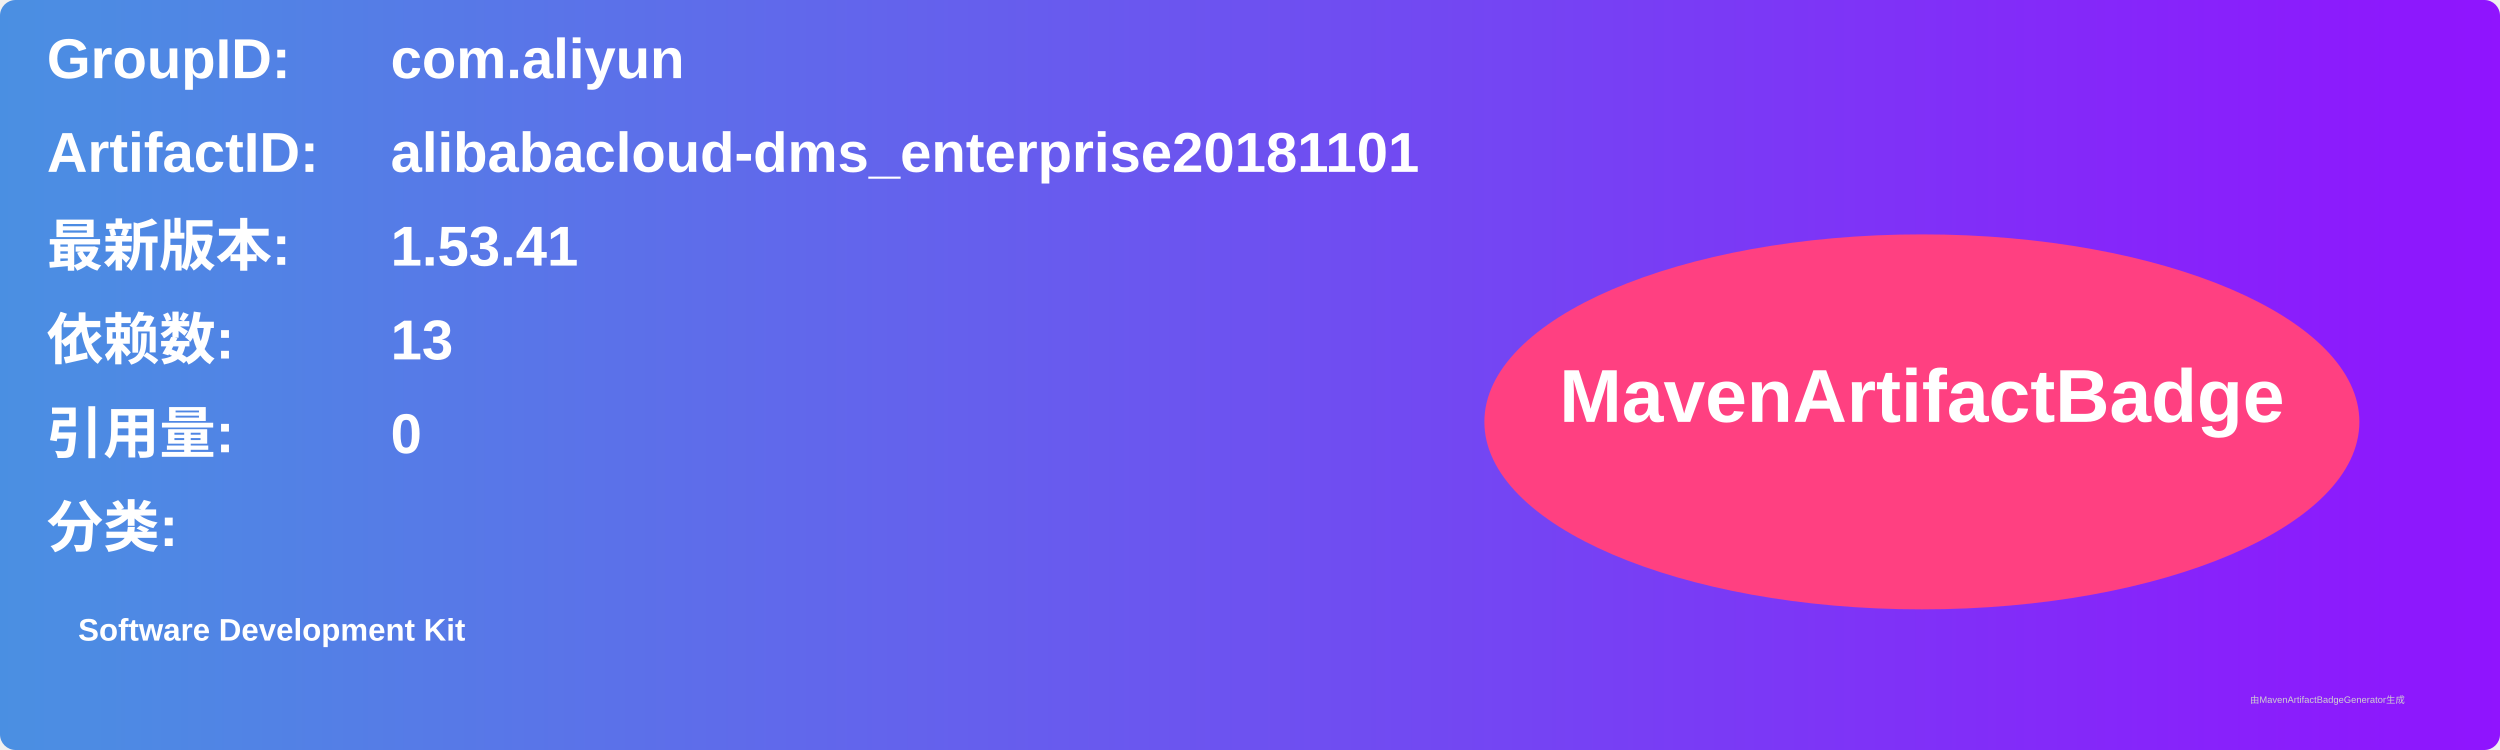
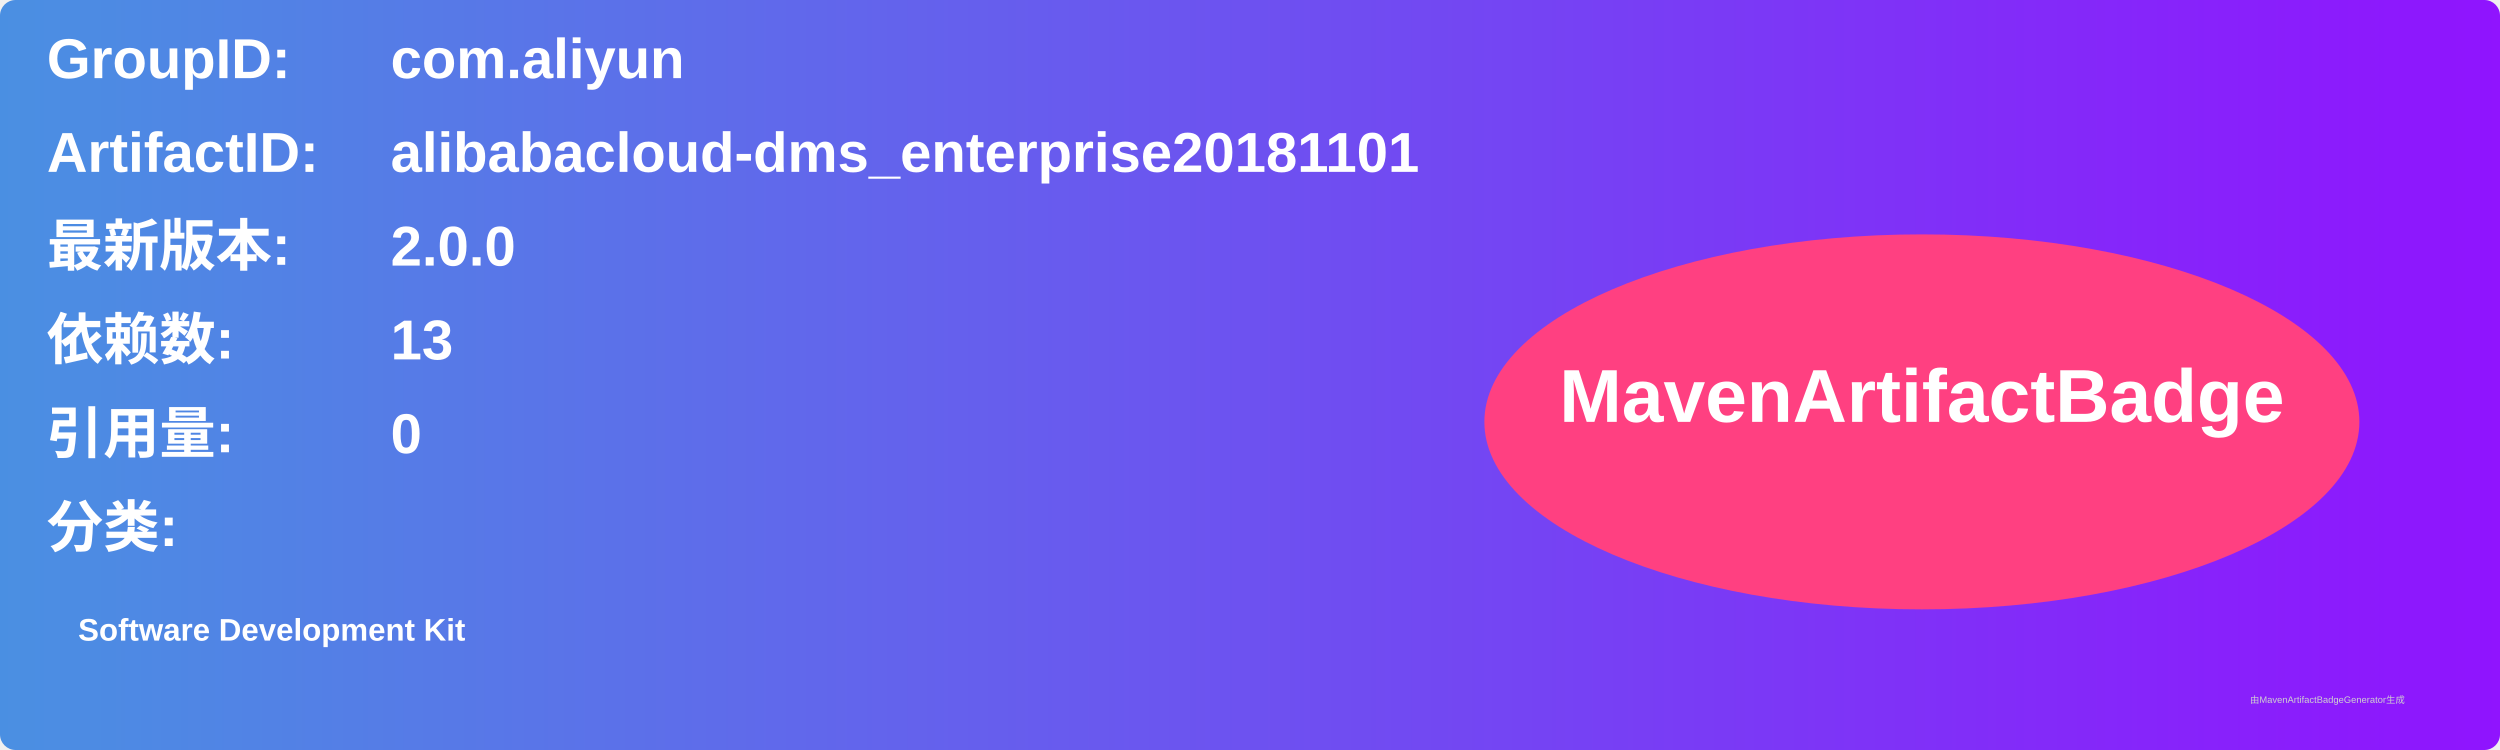
<svg xmlns="http://www.w3.org/2000/svg" width="800" height="240" viewBox="0 0 800 240">
  <linearGradient id="grad" x1="0%" y1="0%" x2="100%" y2="0%">
    <stop offset="0%" stop-color="#4a90e2" />
    <stop offset="100%" stop-color="#9013fe" />
  </linearGradient>
  <rect width="100%" height="100%" rx="5" ry="5" fill="url(#grad)" />
  <g transform="translate(15, 15)">
    <text x="0" y="10" font-family="Arial" font-size="18" fill="white" font-weight="bold" width="260">GroupID:</text>
    <text x="110" y="10" font-family="Arial" font-size="18" fill="white" font-weight="bold" width="460">com.aliyun</text>
    <text x="0" y="40" font-family="Arial" font-size="18" fill="white" font-weight="bold" width="260">ArtifactID:</text>
    <text x="110" y="40" font-family="Arial" font-size="18" fill="white" font-weight="bold" width="460">alibabacloud-dms_enterprise20181101</text>
    <text x="0" y="70" font-family="Arial" font-size="18" fill="white" font-weight="bold">最新版本:</text>
    <text x="110" y="70" font-family="Arial" font-size="18" fill="white" font-weight="bold">
-       <tspan font-weight="bold">1.53.41</tspan>
+       <tspan font-weight="bold">2.0.0</tspan>
    </text>
    <text x="0" y="100" font-family="Arial" font-size="18" fill="white" font-weight="bold">依赖数: </text>
    <text x="110" y="100" font-family="Arial" font-size="18" fill="white">
      <tspan font-weight="bold">13</tspan>
    </text>
    <text x="0" y="130" font-family="Arial" font-size="18" fill="white" font-weight="bold">引用量: </text>
    <text x="110" y="130" font-family="Arial" font-size="18" fill="white">
      <tspan font-weight="bold">0</tspan>
    </text>
    <text x="0" y="160" font-family="Arial" font-size="18" fill="white" font-weight="bold">分类:</text>
    <text x="10" y="190" font-family="Arial" font-size="10" fill="white">
      <tspan font-weight="bold">Software Development Kit</tspan>
    </text>
    <ellipse cx="600" cy="120" rx="140" ry="60" fill="#ff4081" />
    <text x="600" y="120" text-anchor="middle" font-family="Arial" font-size="24" fill="white" font-weight="bold">MavenArtifactBadge</text>
  </g>
  <text x="720" y="225" font-family="Arial" font-size="3" fill="#d0d0d0">由MavenArtifactBadgeGenerator生成</text>
</svg>
